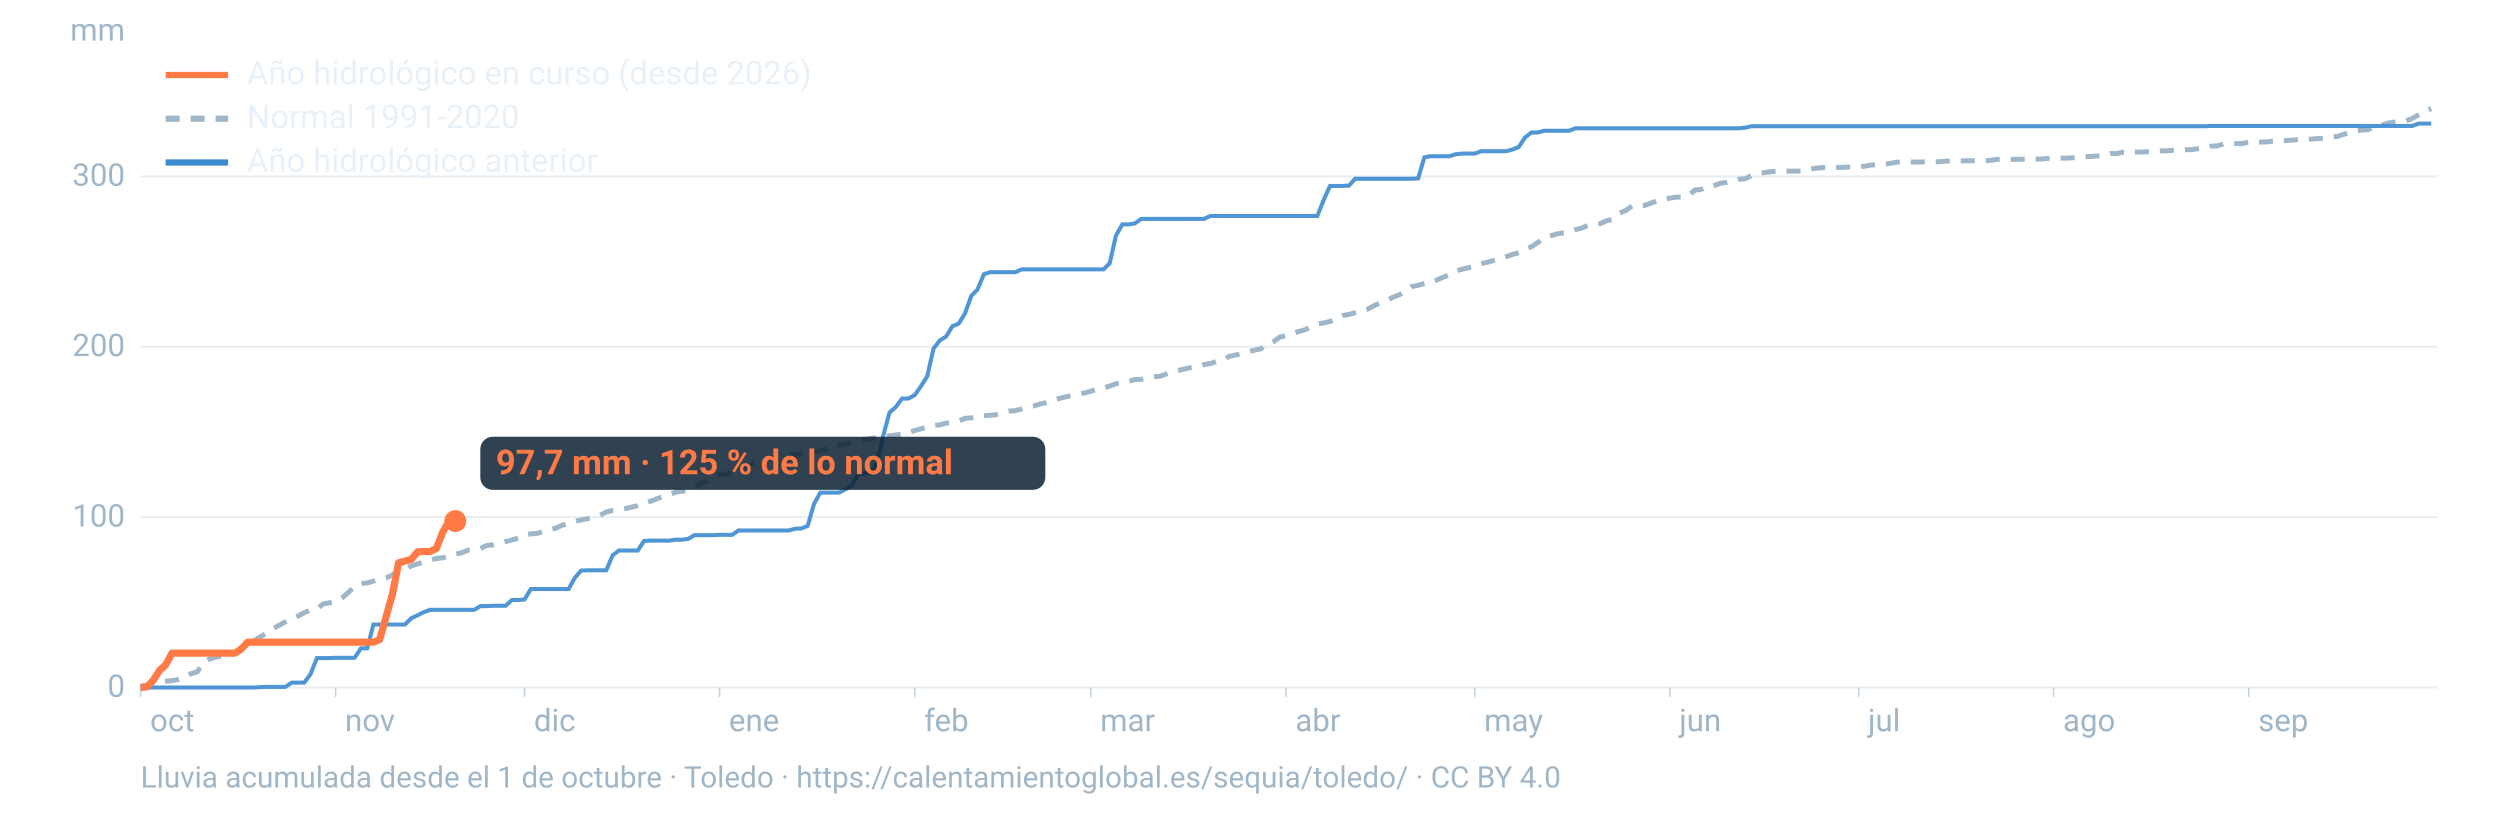
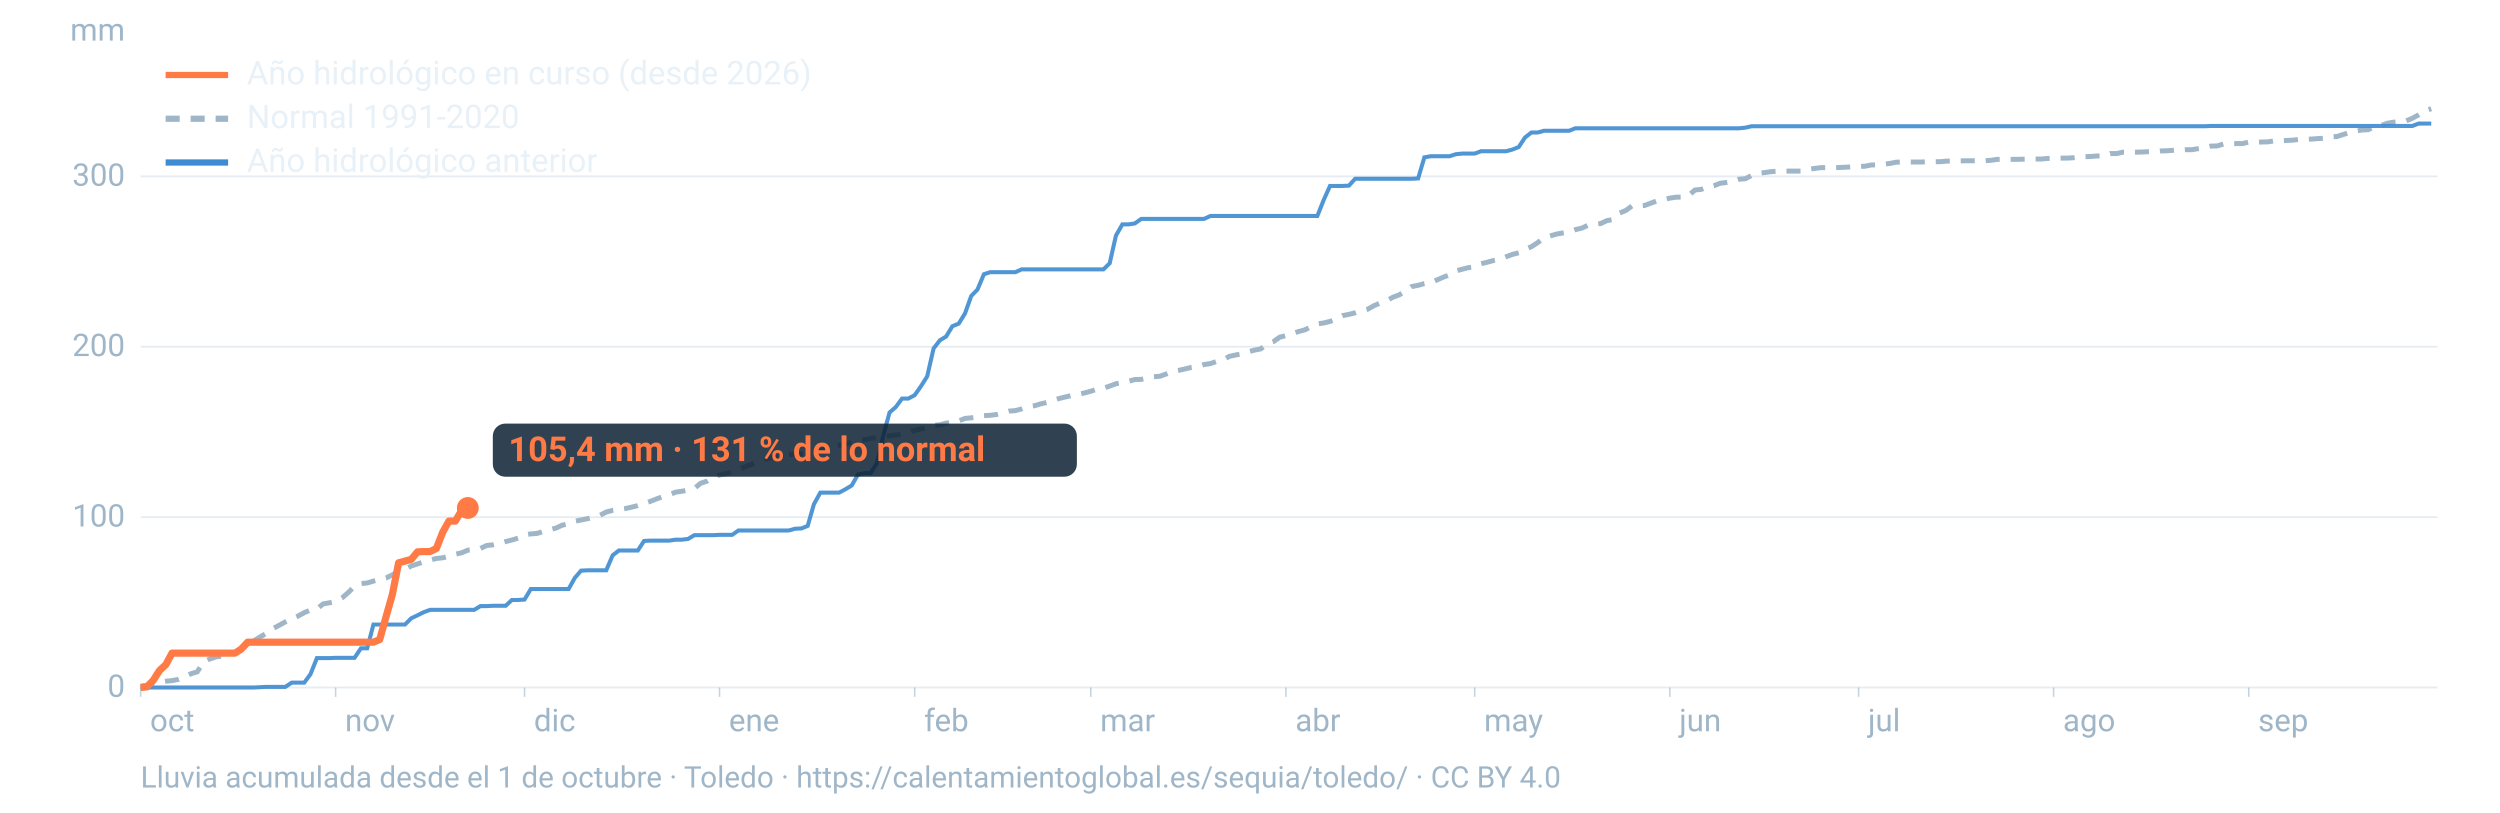
<svg xmlns="http://www.w3.org/2000/svg" viewBox="0 0 1600 520" width="1600" height="520" role="img" aria-labelledby="t d" font-family="-apple-system,BlinkMacSystemFont,'Segoe UI',Roboto,Helvetica,Arial,sans-serif">
  <line x1="90" x2="1560" y1="440.0" y2="440.0" stroke="#9fb6c8" stroke-opacity="0.25" stroke-width="1.2" />
  <text x="80" y="446.0" font-size="20" fill="#9fb6c8" text-anchor="end">0</text>
  <line x1="90" x2="1560" y1="331.0" y2="331.0" stroke="#9fb6c8" stroke-opacity="0.25" stroke-width="1.2" />
  <text x="80" y="337.0" font-size="20" fill="#9fb6c8" text-anchor="end">100</text>
  <line x1="90" x2="1560" y1="221.9" y2="221.9" stroke="#9fb6c8" stroke-opacity="0.25" stroke-width="1.2" />
  <text x="80" y="227.9" font-size="20" fill="#9fb6c8" text-anchor="end">200</text>
  <line x1="90" x2="1560" y1="112.9" y2="112.9" stroke="#9fb6c8" stroke-opacity="0.25" stroke-width="1.2" />
  <text x="80" y="118.9" font-size="20" fill="#9fb6c8" text-anchor="end">300</text>
  <text x="80" y="26" font-size="20" fill="#9fb6c8" text-anchor="end">mm</text>
  <text x="96.0" y="468" font-size="20" fill="#9fb6c8">oct</text>
  <line x1="90.0" x2="90.0" y1="440" y2="446" stroke="#9fb6c8" stroke-opacity="0.6" />
  <text x="220.8" y="468" font-size="20" fill="#9fb6c8">nov</text>
  <line x1="214.8" x2="214.8" y1="440" y2="446" stroke="#9fb6c8" stroke-opacity="0.6" />
  <text x="341.7" y="468" font-size="20" fill="#9fb6c8">dic</text>
  <line x1="335.7" x2="335.7" y1="440" y2="446" stroke="#9fb6c8" stroke-opacity="0.6" />
  <text x="466.5" y="468" font-size="20" fill="#9fb6c8">ene</text>
  <line x1="460.5" x2="460.5" y1="440" y2="446" stroke="#9fb6c8" stroke-opacity="0.6" />
  <text x="591.4" y="468" font-size="20" fill="#9fb6c8">feb</text>
  <line x1="585.4" x2="585.4" y1="440" y2="446" stroke="#9fb6c8" stroke-opacity="0.6" />
  <text x="704.1" y="468" font-size="20" fill="#9fb6c8">mar</text>
  <line x1="698.1" x2="698.1" y1="440" y2="446" stroke="#9fb6c8" stroke-opacity="0.6" />
  <text x="829.0" y="468" font-size="20" fill="#9fb6c8">abr</text>
  <line x1="823.0" x2="823.0" y1="440" y2="446" stroke="#9fb6c8" stroke-opacity="0.6" />
  <text x="949.8" y="468" font-size="20" fill="#9fb6c8">may</text>
  <line x1="943.8" x2="943.8" y1="440" y2="446" stroke="#9fb6c8" stroke-opacity="0.6" />
  <text x="1074.7" y="468" font-size="20" fill="#9fb6c8">jun</text>
  <line x1="1068.7" x2="1068.7" y1="440" y2="446" stroke="#9fb6c8" stroke-opacity="0.6" />
  <text x="1195.5" y="468" font-size="20" fill="#9fb6c8">jul</text>
  <line x1="1189.5" x2="1189.5" y1="440" y2="446" stroke="#9fb6c8" stroke-opacity="0.6" />
  <text x="1320.3" y="468" font-size="20" fill="#9fb6c8">ago</text>
  <line x1="1314.3" x2="1314.3" y1="440" y2="446" stroke="#9fb6c8" stroke-opacity="0.6" />
  <text x="1445.2" y="468" font-size="20" fill="#9fb6c8">sep</text>
  <line x1="1439.2" x2="1439.2" y1="440" y2="446" stroke="#9fb6c8" stroke-opacity="0.6" />
  <path d="M90.0,439.2L94.0,438.6L98.1,437.1L102.1,436.7L106.1,436.0L110.1,435.6L114.2,434.8L118.2,433.2L122.2,431.2L126.2,430.0L130.3,423.7L134.3,421.7L138.3,420.4L142.4,419.9L146.4,419.5L150.4,417.8L154.4,415.4L158.5,412.3L162.5,410.1L166.5,407.6L170.5,405.3L174.6,402.4L178.6,400.2L182.6,398.0L186.7,395.9L190.7,394.3L194.7,392.1L198.7,390.4L202.8,389.8L206.8,386.5L210.8,385.8L214.8,385.0L218.9,382.7L222.9,379.2L226.9,375.2L231.0,373.5L235.0,373.1L239.0,371.9L243.0,370.7L247.1,369.9L251.1,367.9L255.1,365.7L259.2,364.5L263.2,362.2L267.2,360.9L271.2,359.6L275.3,358.4L279.3,357.4L283.3,357.0L287.3,356.0L291.4,354.7L295.4,353.8L299.4,352.1L303.5,351.8L307.5,351.0L311.5,349.1L315.5,348.7L319.6,347.8L323.6,346.6L327.6,345.6L331.6,344.4L335.7,342.3L339.7,341.7L343.7,341.4L347.8,340.1L351.8,338.9L355.8,338.0L359.8,336.1L363.9,335.3L367.9,333.6L371.9,332.8L375.9,332.0L380.0,331.1L384.0,329.8L388.0,327.7L392.1,326.6L396.1,326.0L400.1,325.5L404.1,324.6L408.2,323.6L412.2,322.2L416.2,320.9L420.2,319.3L424.3,317.8L428.3,316.7L432.3,315.0L436.4,314.4L440.4,313.7L444.4,312.6L448.4,309.3L452.5,307.9L456.5,305.2L460.5,304.0L464.5,303.2L468.6,302.3L472.6,300.6L476.6,298.8L480.7,297.3L484.7,295.7L488.7,294.4L492.7,293.0L496.8,292.7L500.8,291.8L504.8,291.1L508.8,290.6L512.9,290.5L516.9,290.0L520.9,289.1L525.0,288.6L529.0,287.1L533.0,285.6L537.0,285.0L541.1,284.3L545.1,282.8L549.1,281.6L553.2,281.4L557.2,280.6L561.2,280.1L565.2,279.5L569.3,278.9L573.3,278.4L577.3,277.9L581.3,277.0L585.4,275.5L589.4,274.5L593.4,273.4L597.5,272.2L601.5,271.9L605.5,270.8L609.5,270.4L613.6,269.4L617.6,267.8L621.6,267.4L625.6,267.0L629.7,266.0L633.7,265.8L637.7,265.3L641.8,264.2L645.8,263.1L649.8,262.8L653.8,261.7L657.9,260.2L661.9,259.7L665.9,258.5L669.9,257.6L674.0,256.2L678.0,255.0L682.0,254.0L686.1,253.1L690.1,252.3L694.1,251.5L698.1,250.4L702.2,249.0L706.2,248.4L710.2,247.1L714.2,245.6L718.3,244.9L722.3,244.0L726.3,242.9L730.4,242.8L734.4,241.9L738.4,241.1L742.4,240.8L746.5,239.3L750.5,237.7L754.5,237.0L758.5,236.1L762.6,235.1L766.6,234.7L770.6,233.3L774.7,232.7L778.7,231.3L782.7,230.4L786.7,228.1L790.8,227.2L794.8,226.4L798.8,225.2L802.8,224.1L806.9,223.3L810.9,220.1L814.9,218.7L819.0,215.8L823.0,214.8L827.0,213.5L831.0,212.2L835.1,211.1L839.1,209.1L843.1,207.3L847.2,206.7L851.2,205.7L855.2,204.2L859.2,202.0L863.3,201.2L867.3,200.2L871.3,198.9L875.3,197.9L879.4,195.6L883.4,193.9L887.4,192.5L891.5,190.2L895.5,188.7L899.5,186.3L903.5,183.4L907.6,182.6L911.6,181.5L915.6,181.0L919.6,179.2L923.7,177.4L927.7,175.9L931.7,173.4L935.8,172.3L939.8,171.3L943.8,170.9L947.8,168.8L951.9,167.8L955.9,166.7L959.9,165.9L963.9,164.3L968.0,162.8L972.0,161.8L976.0,159.6L980.1,157.9L984.1,155.3L988.1,152.2L992.1,151.0L996.2,149.8L1000.2,149.1L1004.2,148.6L1008.2,147.0L1012.3,146.0L1016.3,144.2L1020.3,143.4L1024.4,143.1L1028.4,141.2L1032.4,140.5L1036.4,136.4L1040.5,134.7L1044.5,131.8L1048.5,131.8L1052.5,131.5L1056.6,130.0L1060.6,128.5L1064.6,127.8L1068.7,126.8L1072.7,126.2L1076.7,126.2L1080.7,125.1L1084.8,121.6L1088.8,121.2L1092.8,119.6L1096.8,118.9L1100.9,117.3L1104.9,116.8L1108.9,116.1L1113.0,114.7L1117.0,114.4L1121.0,112.3L1125.0,111.0L1129.1,110.5L1133.1,109.9L1137.1,109.6L1141.2,109.6L1145.2,109.5L1149.2,109.5L1153.2,109.5L1157.3,108.4L1161.3,107.8L1165.3,107.3L1169.3,107.3L1173.4,107.3L1177.4,107.2L1181.4,107.0L1185.5,106.8L1189.5,106.5L1193.5,106.4L1197.5,105.6L1201.6,105.5L1205.6,105.1L1209.6,104.6L1213.6,103.8L1217.7,103.7L1221.7,103.7L1225.7,103.7L1229.8,103.7L1233.8,103.5L1237.8,103.5L1241.8,103.5L1245.9,103.1L1249.9,103.1L1253.9,103.0L1257.9,102.9L1262.0,102.9L1266.0,102.9L1270.0,102.9L1274.1,102.6L1278.1,102.0L1282.1,102.0L1286.1,102.0L1290.2,102.0L1294.2,101.9L1298.2,101.8L1302.2,101.8L1306.3,101.8L1310.3,101.4L1314.3,101.4L1318.4,101.2L1322.4,101.2L1326.4,101.0L1330.4,100.5L1334.5,100.3L1338.5,100.1L1342.5,99.8L1346.5,99.8L1350.6,98.3L1354.6,98.3L1358.6,97.4L1362.7,97.4L1366.7,97.4L1370.7,97.3L1374.7,97.1L1378.8,97.0L1382.8,96.6L1386.8,96.5L1390.8,96.2L1394.9,96.0L1398.9,95.8L1402.9,95.8L1407.0,95.1L1411.0,94.5L1415.0,93.5L1419.0,93.4L1423.1,92.1L1427.1,92.0L1431.1,91.9L1435.2,91.9L1439.2,90.9L1443.2,90.9L1447.2,90.9L1451.3,90.8L1455.3,90.2L1459.3,90.1L1463.3,89.9L1467.4,89.7L1471.4,89.2L1475.4,89.2L1479.5,89.0L1483.5,88.7L1487.5,88.5L1491.5,87.5L1495.6,87.4L1499.6,86.1L1503.6,84.9L1507.6,83.9L1511.7,83.2L1515.7,83.0L1519.7,81.1L1523.8,80.4L1527.8,78.9L1531.8,78.2L1535.8,77.8L1539.9,77.4L1543.9,75.7L1547.9,73.5L1551.9,71.0L1556.0,69.6" fill="none" stroke="#9fb6c8" stroke-width="3.2" stroke-dasharray="9 7" />
  <path d="M90.0,440.0L94.0,440.0L98.1,440.0L102.1,440.0L106.1,440.0L110.1,440.0L114.2,440.0L118.2,440.0L122.2,440.0L126.2,440.0L130.3,440.0L134.3,440.0L138.3,440.0L142.4,440.0L146.4,440.0L150.4,440.0L154.4,440.0L158.5,440.0L162.5,440.0L166.5,439.8L170.5,439.6L174.6,439.6L178.6,439.6L182.6,439.6L186.7,436.9L190.7,436.9L194.7,436.9L198.7,431.5L202.8,421.2L206.8,421.2L210.8,421.2L214.8,421.0L218.9,421.0L222.9,421.0L226.9,421.0L231.0,414.9L235.0,414.9L239.0,399.7L243.0,399.7L247.1,399.7L251.1,399.7L255.1,399.7L259.2,399.7L263.2,395.7L267.2,393.8L271.2,391.8L275.3,390.3L279.3,390.3L283.3,390.3L287.3,390.3L291.4,390.3L295.4,390.3L299.4,390.3L303.5,390.3L307.5,387.9L311.5,387.9L315.5,387.7L319.6,387.7L323.6,387.7L327.6,384.0L331.6,384.0L335.7,383.7L339.7,377.0L343.7,377.0L347.8,377.0L351.8,377.0L355.8,377.0L359.8,377.0L363.9,377.0L367.9,369.8L371.9,365.2L375.9,365.0L380.0,365.0L384.0,365.0L388.0,365.0L392.1,355.4L396.1,352.3L400.1,352.3L404.1,352.3L408.2,352.3L412.2,346.2L416.2,346.0L420.2,346.0L424.3,346.0L428.3,346.0L432.3,345.4L436.4,345.4L440.4,344.9L444.4,342.5L448.4,342.5L452.5,342.5L456.5,342.5L460.5,342.3L464.5,342.3L468.6,342.3L472.6,339.5L476.6,339.5L480.7,339.5L484.7,339.5L488.7,339.5L492.7,339.5L496.8,339.5L500.8,339.5L504.8,339.5L508.8,338.4L512.9,338.2L516.9,336.6L520.9,322.7L525.0,315.3L529.0,315.3L533.0,315.3L537.0,315.3L541.1,313.1L545.1,310.7L549.1,303.7L553.2,302.8L557.2,302.8L561.2,296.5L565.2,279.1L569.3,264.0L573.3,260.5L577.3,255.1L581.3,255.1L585.4,252.9L589.4,247.2L593.4,240.9L597.5,223.0L601.5,217.8L605.5,215.4L609.5,208.8L613.6,207.1L617.6,200.6L621.6,189.4L625.6,185.3L629.7,175.5L633.7,174.2L637.7,174.2L641.8,174.2L645.8,174.2L649.8,174.2L653.8,172.4L657.9,172.4L661.9,172.4L665.9,172.4L669.9,172.4L674.0,172.4L678.0,172.4L682.0,172.4L686.1,172.4L690.1,172.4L694.1,172.4L698.1,172.4L702.2,172.4L706.2,172.4L710.2,168.5L714.2,150.8L718.3,143.6L722.3,143.6L726.3,143.0L730.4,140.1L734.4,140.1L738.4,140.1L742.4,140.1L746.5,140.1L750.5,140.1L754.5,140.1L758.5,140.1L762.6,140.1L766.6,140.1L770.6,140.1L774.7,138.2L778.7,138.2L782.7,138.2L786.7,138.2L790.8,138.2L794.8,138.2L798.8,138.2L802.8,138.2L806.9,138.2L810.9,138.2L814.9,138.2L819.0,138.2L823.0,138.2L827.0,138.2L831.0,138.2L835.1,138.2L839.1,138.2L843.1,138.2L847.2,127.9L851.2,119.0L855.2,119.0L859.2,119.0L863.3,118.8L867.3,114.4L871.3,114.4L875.3,114.4L879.4,114.4L883.4,114.4L887.4,114.4L891.5,114.4L895.5,114.4L899.5,114.4L903.5,114.4L907.6,114.2L911.6,100.7L915.6,100.0L919.6,100.0L923.7,100.0L927.7,100.0L931.7,98.7L935.8,98.3L939.8,98.3L943.8,98.3L947.8,96.8L951.9,96.8L955.9,96.8L959.9,96.8L963.9,96.8L968.0,95.7L972.0,94.1L976.0,88.0L980.1,84.8L984.1,84.8L988.1,83.7L992.1,83.7L996.2,83.7L1000.2,83.7L1004.2,83.7L1008.2,82.1L1012.3,82.1L1016.3,82.1L1020.3,82.1L1024.4,82.1L1028.4,82.1L1032.4,82.1L1036.4,82.1L1040.5,82.1L1044.5,82.1L1048.5,82.1L1052.5,82.1L1056.6,82.1L1060.6,82.1L1064.6,82.1L1068.7,82.1L1072.7,82.1L1076.7,82.1L1080.7,82.1L1084.8,82.1L1088.8,82.1L1092.8,82.1L1096.8,82.1L1100.9,82.1L1104.9,82.1L1108.9,82.1L1113.0,82.1L1117.0,81.7L1121.0,80.8L1125.0,80.8L1129.1,80.8L1133.1,80.8L1137.1,80.8L1141.2,80.8L1145.2,80.8L1149.2,80.8L1153.2,80.8L1157.3,80.8L1161.3,80.8L1165.3,80.8L1169.3,80.8L1173.4,80.8L1177.4,80.8L1181.4,80.8L1185.5,80.8L1189.5,80.8L1193.5,80.8L1197.5,80.8L1201.6,80.8L1205.6,80.8L1209.6,80.8L1213.6,80.8L1217.7,80.8L1221.7,80.8L1225.7,80.8L1229.8,80.8L1233.8,80.8L1237.8,80.8L1241.8,80.8L1245.9,80.8L1249.9,80.8L1253.9,80.8L1257.9,80.8L1262.0,80.8L1266.0,80.8L1270.0,80.8L1274.1,80.8L1278.1,80.8L1282.1,80.8L1286.1,80.8L1290.2,80.8L1294.2,80.8L1298.2,80.8L1302.2,80.8L1306.3,80.8L1310.3,80.8L1314.3,80.8L1318.4,80.8L1322.4,80.8L1326.4,80.8L1330.4,80.8L1334.5,80.8L1338.5,80.8L1342.5,80.8L1346.5,80.8L1350.6,80.8L1354.6,80.8L1358.6,80.8L1362.7,80.8L1366.7,80.8L1370.7,80.8L1374.7,80.8L1378.8,80.8L1382.8,80.8L1386.8,80.8L1390.8,80.8L1394.9,80.8L1398.9,80.8L1402.9,80.8L1407.0,80.8L1411.0,80.8L1415.0,80.6L1419.0,80.6L1423.1,80.6L1427.1,80.6L1431.1,80.6L1435.2,80.6L1439.2,80.6L1443.2,80.6L1447.2,80.6L1451.3,80.6L1455.3,80.6L1459.3,80.6L1463.3,80.6L1467.4,80.6L1471.4,80.6L1475.4,80.6L1479.5,80.6L1483.5,80.6L1487.5,80.6L1491.5,80.6L1495.6,80.6L1499.6,80.6L1503.6,80.6L1507.6,80.6L1511.7,80.6L1515.7,80.6L1519.7,80.6L1523.8,80.6L1527.8,80.6L1531.8,80.6L1535.8,80.6L1539.9,80.6L1543.9,80.6L1547.9,79.1L1551.9,79.1L1556.0,79.1" fill="none" stroke="#3d8bd1" stroke-width="2.6" stroke-opacity="0.9" />
-   <path d="M90.0,440.0L94.0,439.6L98.1,435.4L102.1,429.1L106.1,425.4L110.1,418.0L114.2,418.0L118.2,418.0L122.2,418.0L126.2,418.0L130.3,418.0L134.3,418.0L138.3,418.0L142.4,418.0L146.4,418.0L150.4,418.0L154.4,415.4L158.5,411.0L162.5,411.0L166.5,411.0L170.5,411.0L174.6,411.0L178.6,411.0L182.6,411.0L186.7,411.0L190.7,411.0L194.7,411.0L198.7,411.0L202.8,411.0L206.8,411.0L210.8,411.0L214.8,411.0L218.9,411.0L222.9,411.0L226.9,411.0L231.0,411.0L235.0,411.0L239.0,411.0L243.0,409.3L247.1,394.6L251.1,380.5L255.1,360.2L259.2,359.1L263.2,358.0L267.2,353.2L271.2,353.0L275.3,353.0L279.3,351.0L283.3,340.7L287.3,333.5L291.4,333.5" fill="none" stroke="#ff7a45" stroke-width="4.6" stroke-linejoin="round" />
-   <circle cx="291.4" cy="333.5" r="7" fill="#ff7a45" />
-   <rect x="307.4" y="279.5" width="361.6" height="34" rx="8" fill="#0c2133" fill-opacity="0.85" />
-   <text x="317.4" y="303.5" font-size="22" font-weight="700" fill="#ff7a45">97,7 mm · 125 % de lo normal</text>
+   <path d="M90.0,440.0L94.0,439.6L98.1,435.4L102.1,429.1L106.1,425.4L110.1,418.0L114.2,418.0L118.2,418.0L122.2,418.0L126.2,418.0L130.3,418.0L134.3,418.0L138.3,418.0L142.4,418.0L146.4,418.0L150.4,418.0L154.4,415.4L158.5,411.0L162.5,411.0L166.5,411.0L170.5,411.0L174.6,411.0L178.6,411.0L182.6,411.0L186.7,411.0L190.7,411.0L194.7,411.0L198.7,411.0L202.8,411.0L206.8,411.0L210.8,411.0L214.8,411.0L218.9,411.0L222.9,411.0L226.9,411.0L231.0,411.0L235.0,411.0L239.0,411.0L243.0,409.3L247.1,394.6L251.1,380.5L255.1,360.2L259.2,359.1L263.2,358.0L267.2,353.2L271.2,353.0L275.3,353.0L279.3,351.0L283.3,340.7L287.3,333.5L291.4,333.5L295.4,326.8L299.4,325.1" fill="none" stroke="#ff7a45" stroke-width="4.6" stroke-linejoin="round" />
+   <circle cx="299.4" cy="325.1" r="7" fill="#ff7a45" />
+   <rect x="315.4" y="271.1" width="373.8" height="34" rx="8" fill="#0c2133" fill-opacity="0.85" />
+   <text x="325.4" y="295.1" font-size="22" font-weight="700" fill="#ff7a45">105,4 mm · 131 % de lo normal</text>
  <line x1="106" x2="146" y1="48" y2="48" stroke="#ff7a45" stroke-width="4" />
  <text x="158" y="54" font-size="21" fill="#e8f1f8">Año hidrológico en curso (desde 2026)</text>
  <line x1="106" x2="146" y1="76" y2="76" stroke="#9fb6c8" stroke-width="4" stroke-dasharray="9 7" />
  <text x="158" y="82" font-size="21" fill="#e8f1f8">Normal 1991-2020</text>
  <line x1="106" x2="146" y1="104" y2="104" stroke="#3d8bd1" stroke-width="4" />
  <text x="158" y="110" font-size="21" fill="#e8f1f8">Año hidrológico anterior</text>
  <text x="90" y="504" font-size="19" fill="#9fb6c8">Lluvia acumulada desde el 1 de octubre · Toledo · https://calentamientoglobal.es/sequia/toledo/ · CC BY 4.0</text>
</svg>
